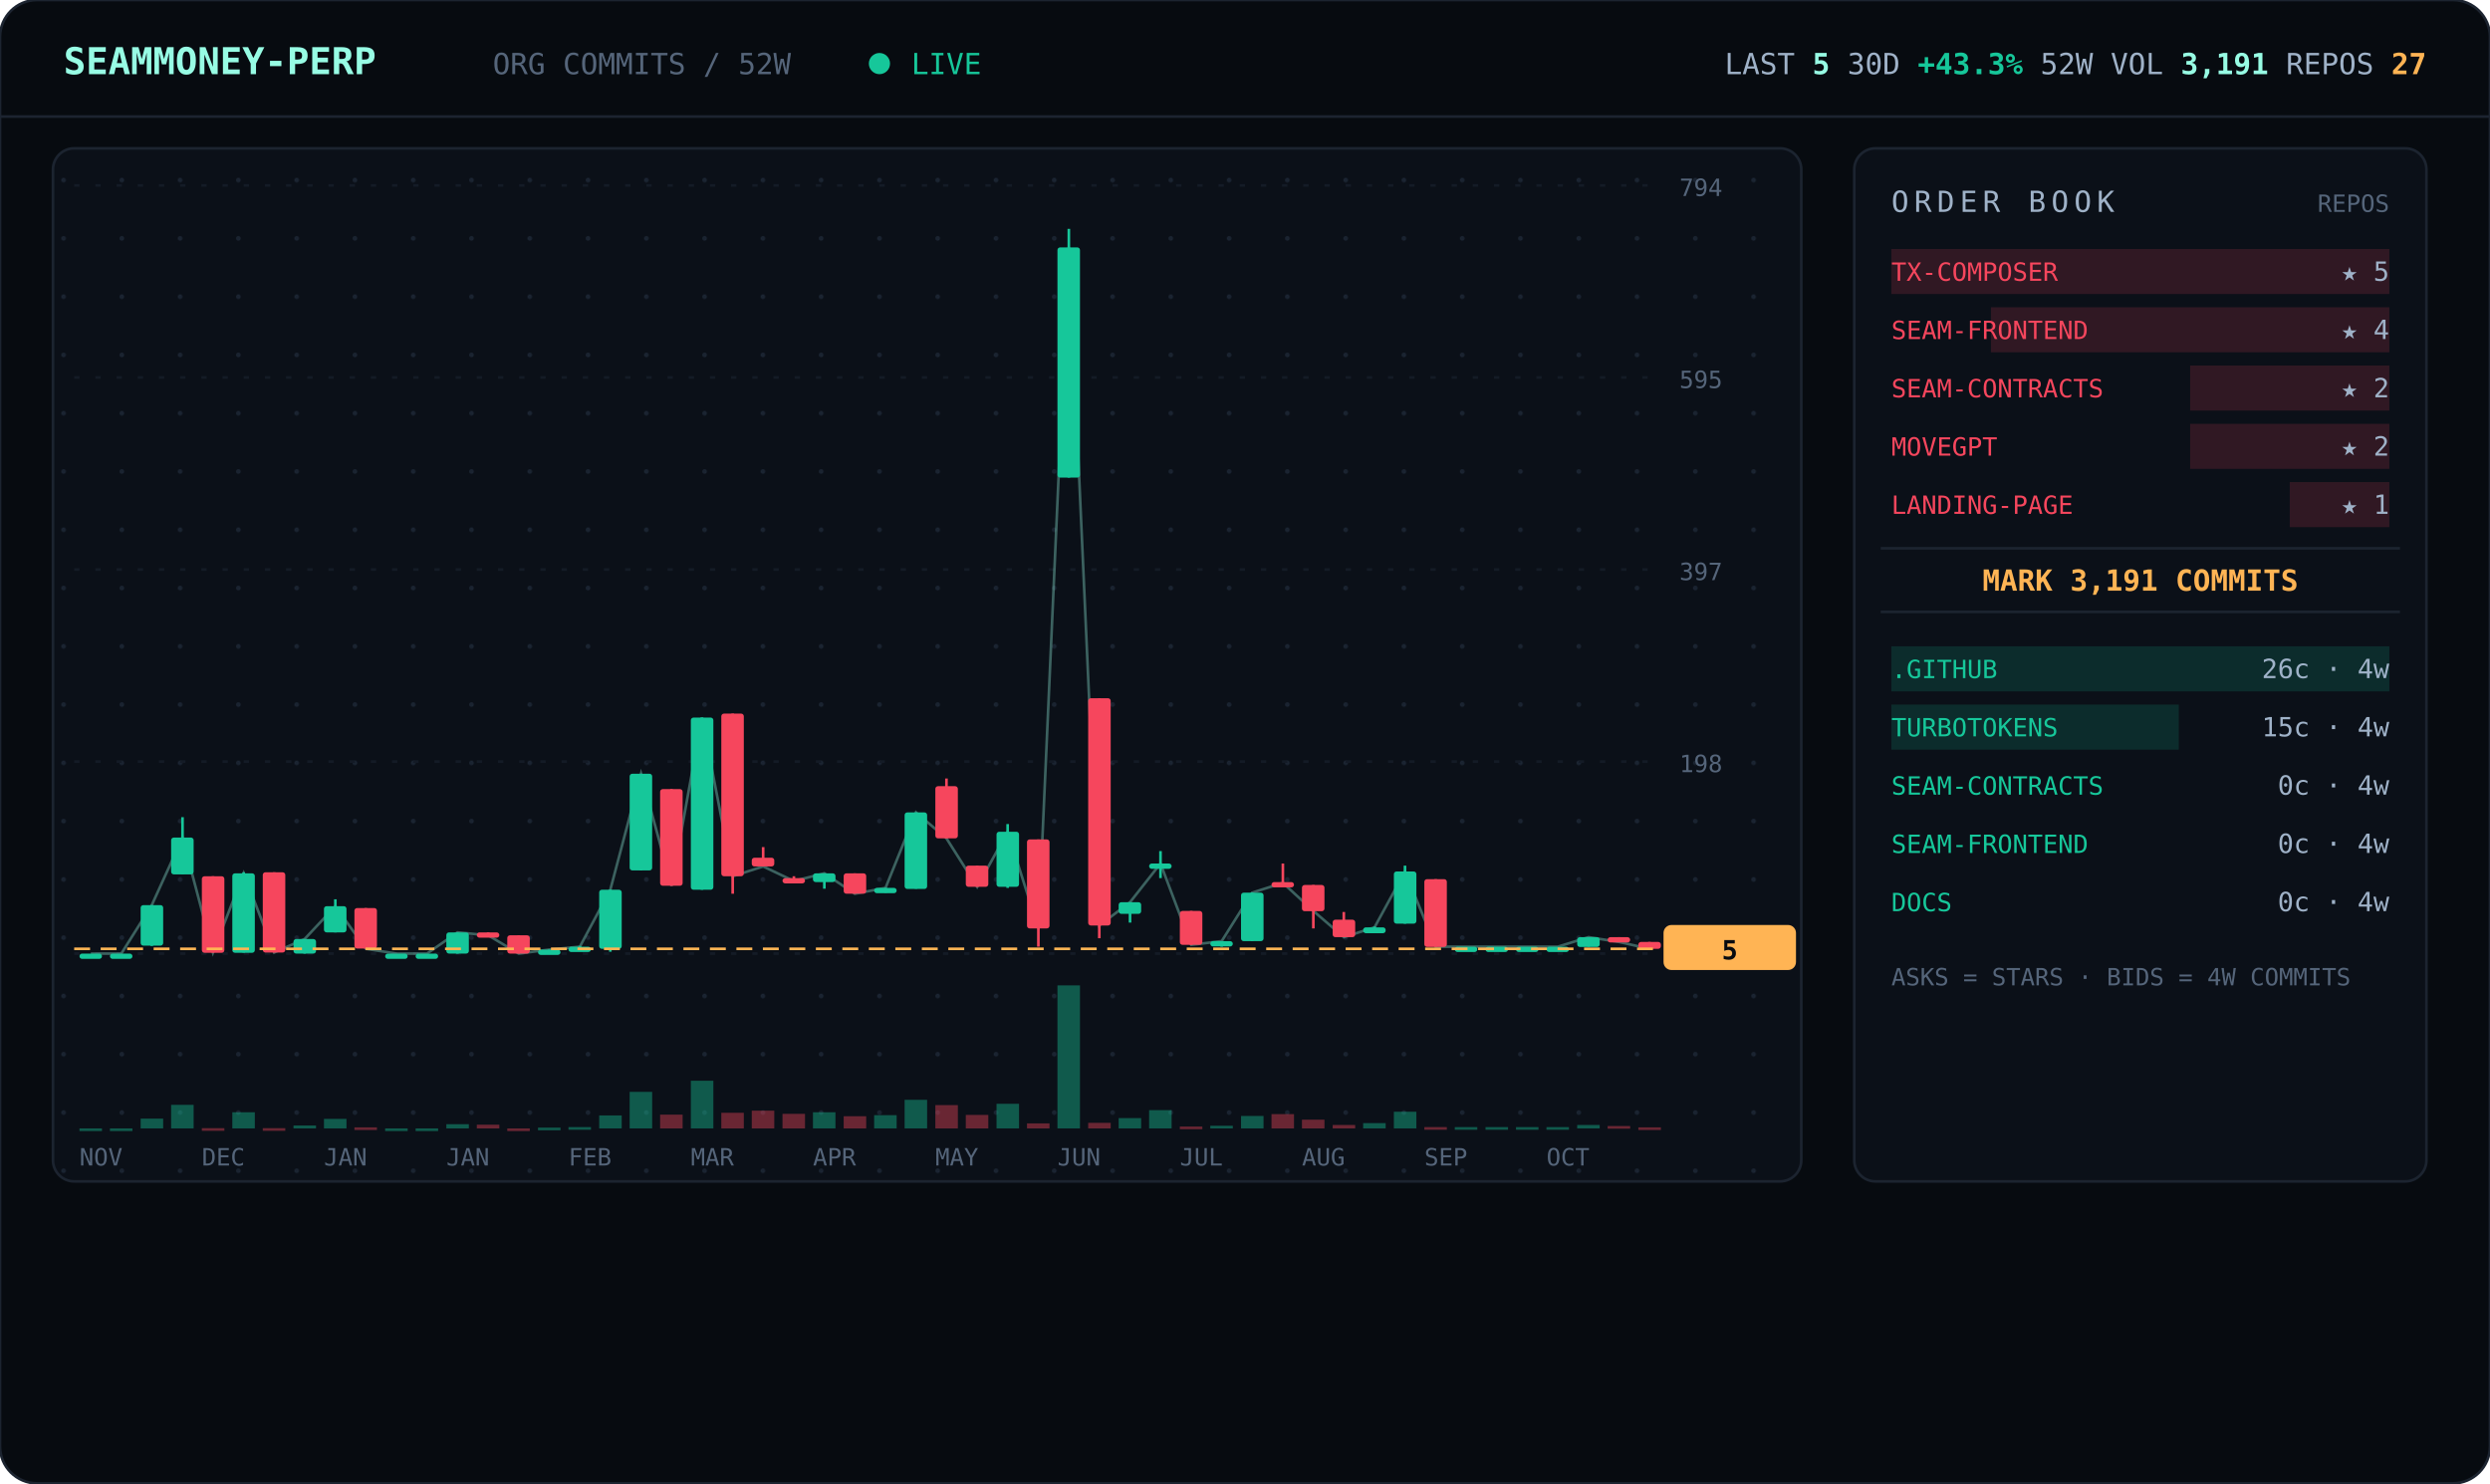
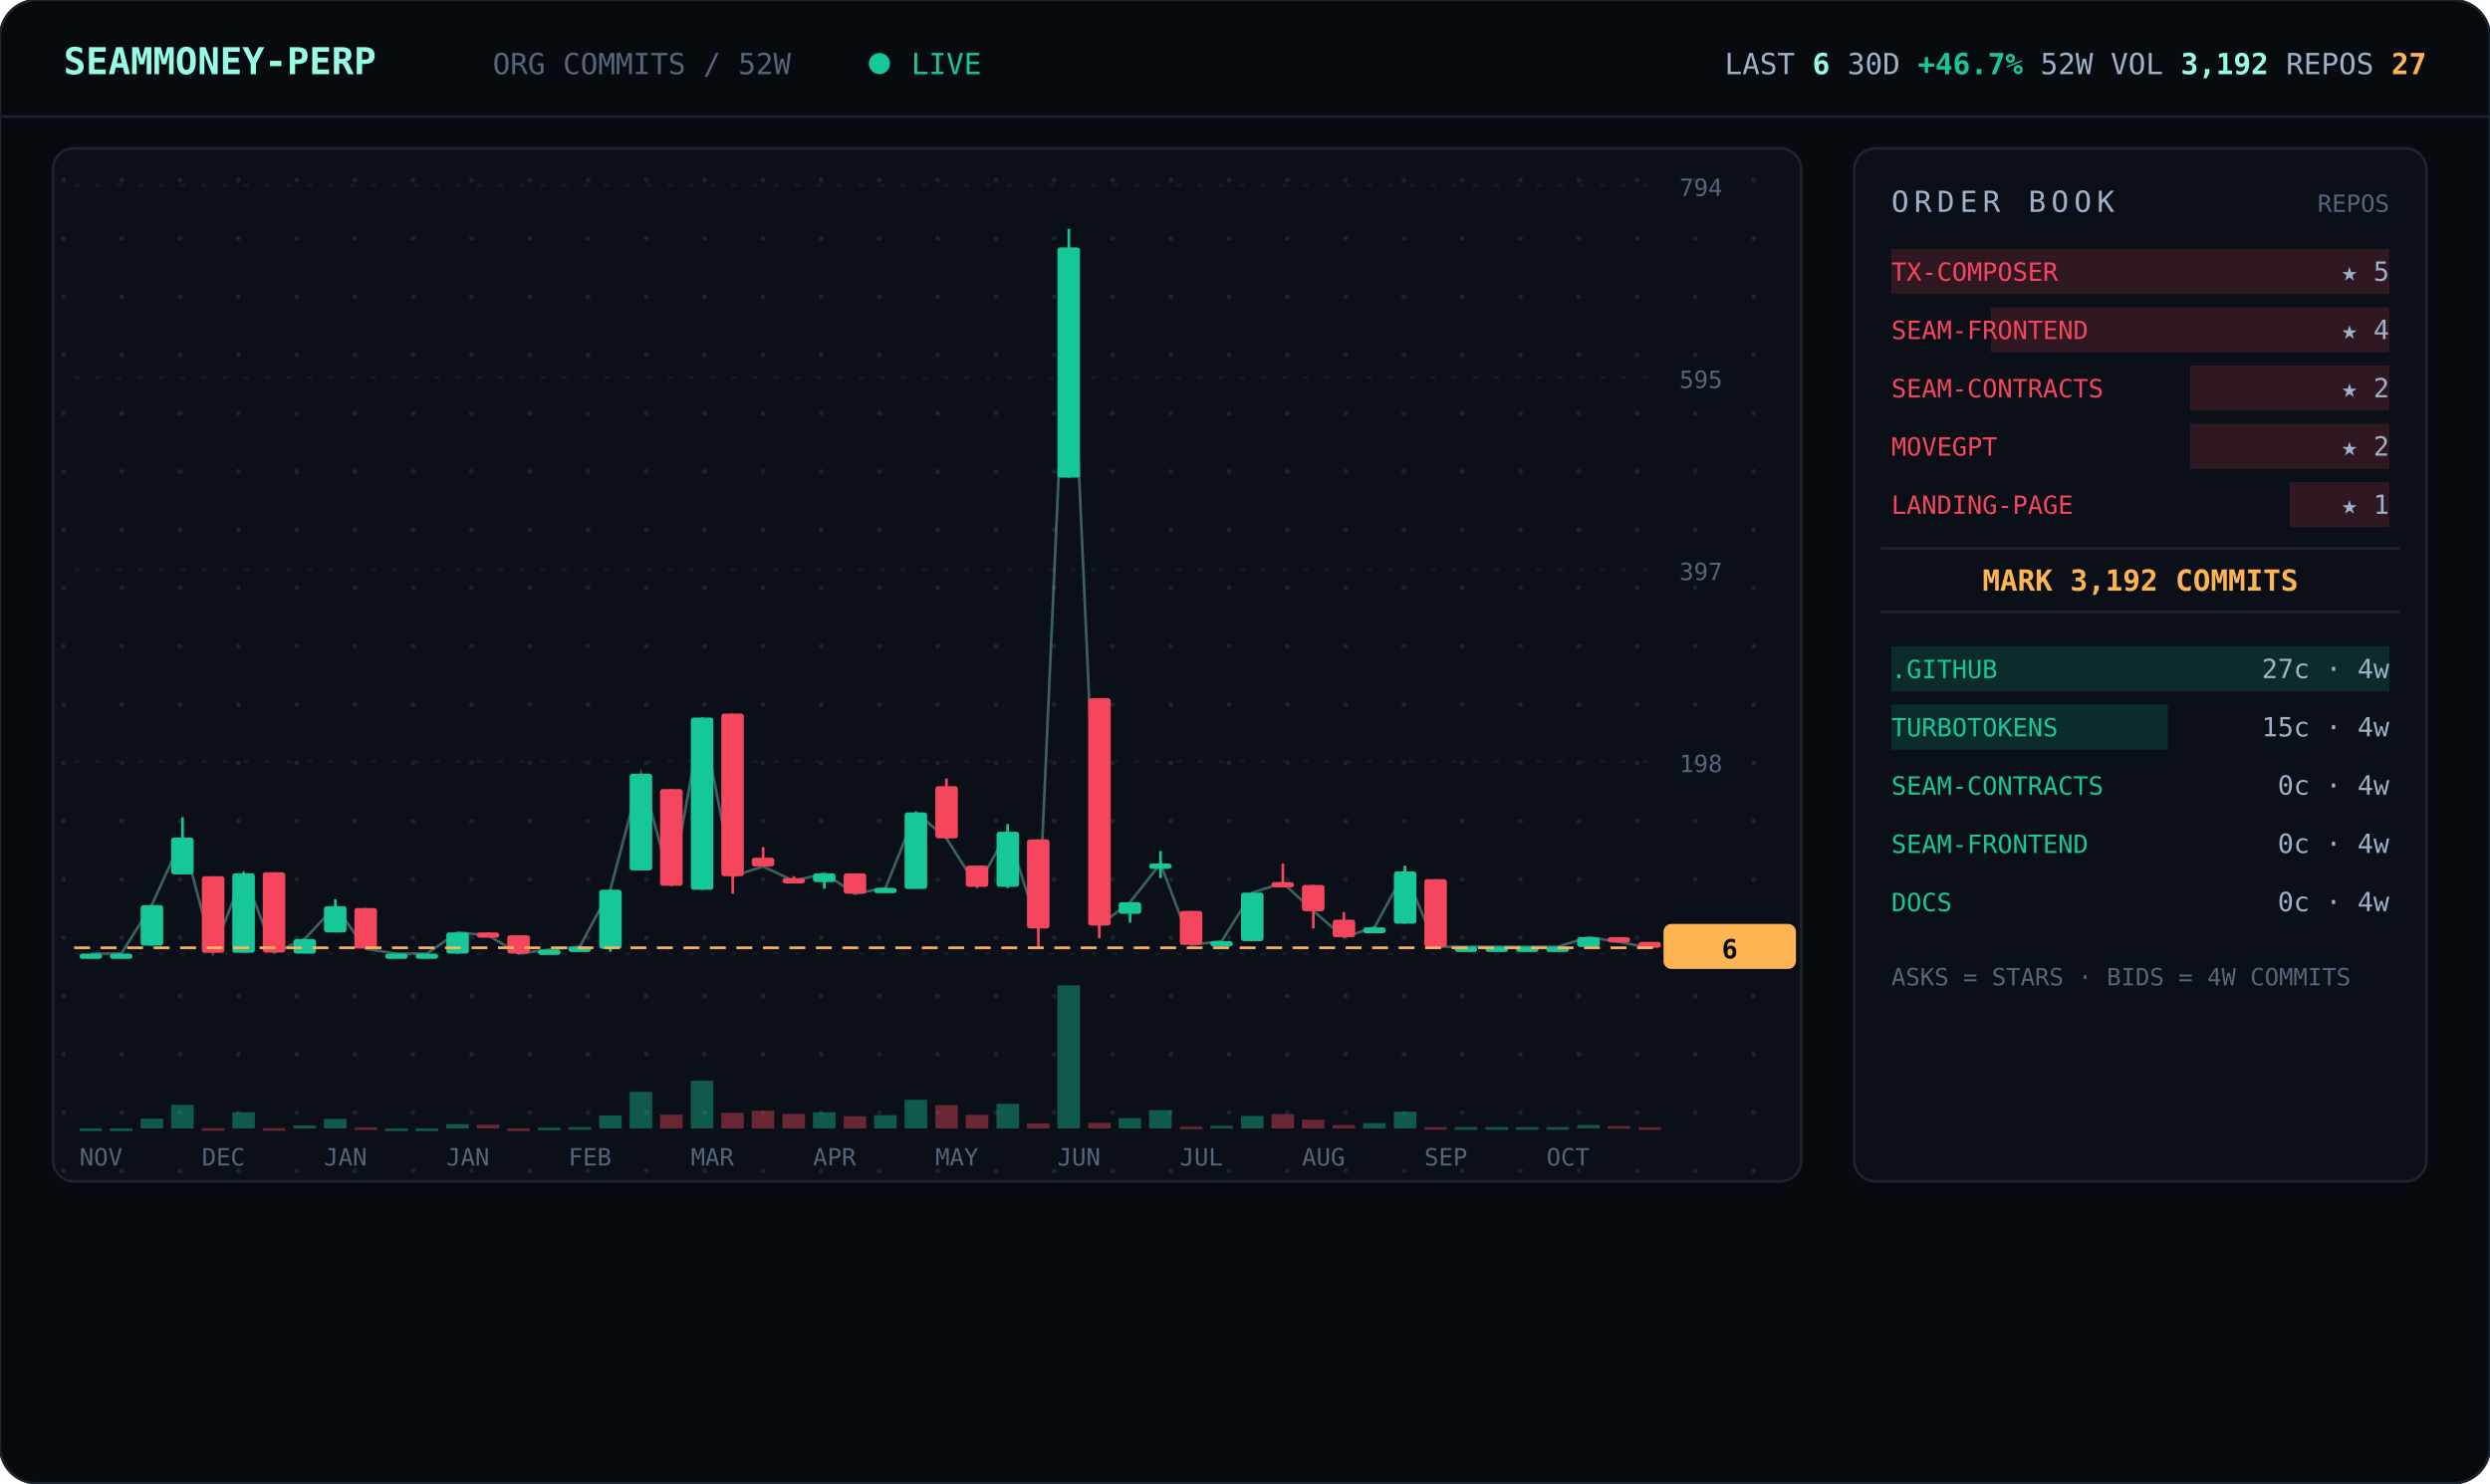
<svg xmlns="http://www.w3.org/2000/svg" viewBox="0 0 940 560" width="940" font-family="ui-monospace,'JetBrains Mono','SF Mono',Menlo,Consolas,monospace">
  <defs>
    <pattern id="dots" width="22" height="22" patternUnits="userSpaceOnUse">
      <circle cx="2" cy="2" r="0.9" fill="#1a2330" />
    </pattern>
  </defs>
  <rect width="940" height="560" rx="14" fill="#070b10" stroke="#1c2430" />
  <line x1="0" y1="44" x2="940" y2="44" stroke="#1c2430" />
  <text x="24" y="28" font-size="14" font-weight="700" fill="#97fce4">SEAMMONEY-PERP</text>
  <text x="186" y="28" font-size="11" fill="#55657a">ORG COMMITS / 52W</text>
  <circle cx="332" cy="24" r="4" fill="#16c79a">
    <animate attributeName="opacity" values="1;0.2;1" dur="2s" repeatCount="indefinite" />
  </circle>
  <text x="344" y="28" font-size="11" fill="#16c79a">LIVE</text>
-   <text x="916" y="28" text-anchor="end" font-size="11" fill="#9fb2c8">LAST <tspan fill="#97fce4" font-weight="700">5</tspan>   30D <tspan fill="#16c79a" font-weight="700">+43.3%</tspan>   52W VOL <tspan fill="#97fce4" font-weight="700">3,191</tspan>   REPOS <tspan fill="#ffb454" font-weight="700">27</tspan>
+   <text x="916" y="28" text-anchor="end" font-size="11" fill="#9fb2c8">LAST <tspan fill="#97fce4" font-weight="700">6</tspan>   30D <tspan fill="#16c79a" font-weight="700">+46.7%</tspan>   52W VOL <tspan fill="#97fce4" font-weight="700">3,192</tspan>   REPOS <tspan fill="#ffb454" font-weight="700">27</tspan>
  </text>
  <rect x="20" y="56" width="660" height="390" rx="8" fill="#0b1018" stroke="#1c2430" />
  <rect x="20" y="56" width="660" height="390" rx="8" fill="url(#dots)" />
  <line x1="28" y1="360.0" x2="624" y2="360.0" stroke="#141b26" stroke-dasharray="2 6" />
  <text x="634" y="364.0" font-size="9" fill="#55657a">0</text>
  <line x1="28" y1="287.5" x2="624" y2="287.5" stroke="#141b26" stroke-dasharray="2 6" />
  <text x="634" y="291.5" font-size="9" fill="#55657a">198</text>
  <line x1="28" y1="215.0" x2="624" y2="215.0" stroke="#141b26" stroke-dasharray="2 6" />
  <text x="634" y="219.0" font-size="9" fill="#55657a">397</text>
  <line x1="28" y1="142.5" x2="624" y2="142.5" stroke="#141b26" stroke-dasharray="2 6" />
  <text x="634" y="146.5" font-size="9" fill="#55657a">595</text>
  <line x1="28" y1="70.0" x2="624" y2="70.0" stroke="#141b26" stroke-dasharray="2 6" />
  <text x="634" y="74.0" font-size="9" fill="#55657a">794</text>
-   <polyline points="34.3,360.0 45.8,360.0 57.3,341.7 68.9,316.2 80.4,359.6 92.0,329.7 103.5,359.6 115.0,354.5 126.6,342.1 138.1,358.2 149.7,360.0 161.2,360.0 172.7,352.0 184.3,353.1 195.8,360.0 207.3,358.5 218.9,357.4 230.4,335.9 242.0,292.1 253.5,334.4 265.0,270.9 276.6,330.8 288.1,327.1 299.7,332.6 311.2,329.7 322.7,337.4 334.3,335.2 345.8,306.7 357.3,316.5 368.9,334.8 380.4,314.0 392.0,350.5 403.5,93.4 415.0,349.4 426.6,340.6 438.1,326.0 449.7,356.7 461.2,355.3 472.7,337.0 484.3,333.3 495.8,343.9 507.3,353.8 518.9,350.1 530.4,329.0 542.0,357.4 553.5,357.4 565.0,357.4 576.6,357.4 588.1,357.4 599.7,353.8 611.2,355.6 622.7,358.2" fill="none" stroke="#97fce4" stroke-width="1" opacity="0.35" />
+   <polyline points="34.3,360.0 45.8,360.0 57.3,341.7 68.9,316.2 80.4,359.6 92.0,329.7 103.5,359.6 115.0,354.5 126.6,342.1 138.1,358.2 149.7,360.0 161.2,360.0 172.7,352.0 184.3,353.1 195.8,360.0 207.3,358.5 218.9,357.4 230.4,335.9 242.0,292.1 253.5,334.4 265.0,270.9 276.6,330.8 288.1,327.1 299.7,332.6 311.2,329.7 322.7,337.4 334.3,335.2 345.8,306.7 357.3,316.5 368.9,334.8 380.4,314.0 392.0,350.5 403.5,93.4 415.0,349.4 426.6,340.6 438.1,326.0 449.7,356.7 461.2,355.3 472.7,337.0 484.3,333.3 495.8,343.9 507.3,353.8 518.9,350.1 530.4,329.0 542.0,357.4 553.5,357.4 565.0,357.4 576.6,357.4 588.1,357.4 599.7,353.8 611.2,355.6 622.7,357.8" fill="none" stroke="#97fce4" stroke-width="1" opacity="0.35" />
  <line x1="34.3" y1="360.0" x2="34.3" y2="360.0" stroke="#16c79a" />
  <rect x="30.0" y="360.0" width="8.5" height="2.0" rx="1" fill="#16c79a" />
  <rect x="30.0" y="426.0" width="8.5" height="1.0" fill="#16c79a" opacity="0.4" />
  <line x1="45.8" y1="360.0" x2="45.8" y2="360.0" stroke="#16c79a" />
  <rect x="41.5" y="360.0" width="8.5" height="2.0" rx="1" fill="#16c79a" />
  <rect x="41.5" y="426.0" width="8.5" height="1.0" fill="#16c79a" opacity="0.4" />
  <line x1="57.3" y1="341.7" x2="57.3" y2="357.1" stroke="#16c79a" />
  <rect x="53.1" y="341.7" width="8.5" height="15.3" rx="1" fill="#16c79a" />
  <rect x="53.1" y="422.3" width="8.5" height="3.7" fill="#16c79a" opacity="0.4" />
  <line x1="68.9" y1="308.5" x2="68.9" y2="330.0" stroke="#16c79a" />
  <rect x="64.6" y="316.2" width="8.5" height="13.9" rx="1" fill="#16c79a" />
  <rect x="64.6" y="417.1" width="8.5" height="8.9" fill="#16c79a" opacity="0.4" />
  <line x1="80.4" y1="330.8" x2="80.4" y2="359.6" stroke="#f6465d" />
  <rect x="76.2" y="330.8" width="8.5" height="28.9" rx="1" fill="#f6465d" />
  <rect x="76.2" y="425.9" width="8.5" height="1.0" fill="#f6465d" opacity="0.4" />
  <line x1="92.0" y1="329.3" x2="92.0" y2="359.6" stroke="#16c79a" />
  <rect x="87.7" y="329.7" width="8.5" height="30.0" rx="1" fill="#16c79a" />
  <rect x="87.7" y="419.9" width="8.5" height="6.1" fill="#16c79a" opacity="0.4" />
  <line x1="103.5" y1="329.3" x2="103.5" y2="359.6" stroke="#f6465d" />
  <rect x="99.2" y="329.3" width="8.5" height="30.3" rx="1" fill="#f6465d" />
  <rect x="99.2" y="425.9" width="8.5" height="1.0" fill="#f6465d" opacity="0.4" />
  <line x1="115.0" y1="354.5" x2="115.0" y2="360.0" stroke="#16c79a" />
  <rect x="110.8" y="354.5" width="8.5" height="5.5" rx="1" fill="#16c79a" />
  <rect x="110.8" y="424.9" width="8.5" height="1.1" fill="#16c79a" opacity="0.4" />
  <line x1="126.6" y1="339.5" x2="126.6" y2="352.0" stroke="#16c79a" />
  <rect x="122.3" y="342.1" width="8.5" height="9.9" rx="1" fill="#16c79a" />
  <rect x="122.3" y="422.4" width="8.5" height="3.6" fill="#16c79a" opacity="0.4" />
  <line x1="138.1" y1="342.8" x2="138.1" y2="358.2" stroke="#f6465d" />
  <rect x="133.8" y="342.8" width="8.5" height="15.3" rx="1" fill="#f6465d" />
  <rect x="133.8" y="425.6" width="8.5" height="1.0" fill="#f6465d" opacity="0.4" />
  <line x1="149.7" y1="360.0" x2="149.7" y2="360.0" stroke="#16c79a" />
  <rect x="145.4" y="360.0" width="8.5" height="2.0" rx="1" fill="#16c79a" />
  <rect x="145.4" y="426.0" width="8.5" height="1.0" fill="#16c79a" opacity="0.4" />
  <line x1="161.2" y1="360.0" x2="161.2" y2="360.0" stroke="#16c79a" />
  <rect x="156.9" y="360.0" width="8.5" height="2.0" rx="1" fill="#16c79a" />
  <rect x="156.9" y="426.0" width="8.5" height="1.0" fill="#16c79a" opacity="0.4" />
  <line x1="172.7" y1="352.0" x2="172.7" y2="360.0" stroke="#16c79a" />
  <rect x="168.5" y="352.0" width="8.5" height="8.0" rx="1" fill="#16c79a" />
  <rect x="168.5" y="424.4" width="8.5" height="1.6" fill="#16c79a" opacity="0.4" />
  <line x1="184.3" y1="352.0" x2="184.3" y2="353.4" stroke="#f6465d" />
  <rect x="180.0" y="352.0" width="8.5" height="2.0" rx="1" fill="#f6465d" />
  <rect x="180.0" y="424.6" width="8.5" height="1.4" fill="#f6465d" opacity="0.4" />
  <line x1="195.8" y1="353.1" x2="195.8" y2="360.0" stroke="#f6465d" />
  <rect x="191.5" y="353.1" width="8.5" height="6.9" rx="1" fill="#f6465d" />
  <rect x="191.5" y="426.0" width="8.5" height="1.0" fill="#f6465d" opacity="0.4" />
  <line x1="207.3" y1="358.5" x2="207.3" y2="359.6" stroke="#16c79a" />
  <rect x="203.1" y="358.5" width="8.5" height="2.0" rx="1" fill="#16c79a" />
  <rect x="203.1" y="425.7" width="8.5" height="1.0" fill="#16c79a" opacity="0.4" />
  <line x1="218.9" y1="357.1" x2="218.9" y2="358.2" stroke="#16c79a" />
  <rect x="214.6" y="357.4" width="8.5" height="2.0" rx="1" fill="#16c79a" />
  <rect x="214.6" y="425.5" width="8.5" height="1.0" fill="#16c79a" opacity="0.4" />
  <line x1="230.4" y1="335.9" x2="230.4" y2="359.3" stroke="#16c79a" />
  <rect x="226.2" y="335.9" width="8.5" height="22.3" rx="1" fill="#16c79a" />
  <rect x="226.2" y="421.1" width="8.5" height="4.9" fill="#16c79a" opacity="0.4" />
  <line x1="242.0" y1="292.1" x2="242.0" y2="328.6" stroke="#16c79a" />
  <rect x="237.7" y="292.1" width="8.5" height="36.5" rx="1" fill="#16c79a" />
  <rect x="237.7" y="412.2" width="8.5" height="13.8" fill="#16c79a" opacity="0.4" />
  <line x1="253.5" y1="297.9" x2="253.5" y2="334.4" stroke="#f6465d" />
  <rect x="249.2" y="297.9" width="8.5" height="36.5" rx="1" fill="#f6465d" />
  <rect x="249.2" y="420.8" width="8.5" height="5.2" fill="#f6465d" opacity="0.4" />
  <line x1="265.0" y1="270.9" x2="265.0" y2="335.9" stroke="#16c79a" />
  <rect x="260.8" y="270.9" width="8.5" height="65.0" rx="1" fill="#16c79a" />
  <rect x="260.8" y="408.0" width="8.5" height="18.0" fill="#16c79a" opacity="0.4" />
  <line x1="276.6" y1="269.4" x2="276.6" y2="337.4" stroke="#f6465d" />
  <rect x="272.3" y="269.4" width="8.5" height="61.4" rx="1" fill="#f6465d" />
  <rect x="272.3" y="420.1" width="8.5" height="5.9" fill="#f6465d" opacity="0.4" />
  <line x1="288.1" y1="319.8" x2="288.1" y2="327.1" stroke="#f6465d" />
  <rect x="283.8" y="323.8" width="8.5" height="3.3" rx="1" fill="#f6465d" />
  <rect x="283.8" y="419.3" width="8.5" height="6.7" fill="#f6465d" opacity="0.4" />
  <line x1="299.7" y1="330.8" x2="299.7" y2="332.6" stroke="#f6465d" />
  <rect x="295.4" y="331.5" width="8.5" height="2.0" rx="1" fill="#f6465d" />
  <rect x="295.4" y="420.5" width="8.5" height="5.5" fill="#f6465d" opacity="0.4" />
  <line x1="311.2" y1="329.7" x2="311.2" y2="335.5" stroke="#16c79a" />
  <rect x="306.9" y="329.7" width="8.5" height="3.3" rx="1" fill="#16c79a" />
  <rect x="306.9" y="419.9" width="8.5" height="6.1" fill="#16c79a" opacity="0.4" />
  <line x1="322.7" y1="329.7" x2="322.7" y2="337.4" stroke="#f6465d" />
  <rect x="318.5" y="329.7" width="8.5" height="7.7" rx="1" fill="#f6465d" />
  <rect x="318.5" y="421.4" width="8.5" height="4.6" fill="#f6465d" opacity="0.4" />
  <line x1="334.3" y1="335.2" x2="334.3" y2="337.0" stroke="#16c79a" />
  <rect x="330.0" y="335.2" width="8.5" height="2.0" rx="1" fill="#16c79a" />
  <rect x="330.0" y="421.0" width="8.5" height="5.0" fill="#16c79a" opacity="0.4" />
  <line x1="345.8" y1="306.7" x2="345.8" y2="335.5" stroke="#16c79a" />
  <rect x="341.5" y="306.7" width="8.5" height="28.9" rx="1" fill="#16c79a" />
  <rect x="341.5" y="415.2" width="8.5" height="10.8" fill="#16c79a" opacity="0.4" />
  <line x1="357.3" y1="293.9" x2="357.3" y2="316.5" stroke="#f6465d" />
  <rect x="353.1" y="296.8" width="8.5" height="19.7" rx="1" fill="#f6465d" />
  <rect x="353.1" y="417.2" width="8.5" height="8.8" fill="#f6465d" opacity="0.4" />
  <line x1="368.9" y1="326.8" x2="368.9" y2="334.8" stroke="#f6465d" />
  <rect x="364.6" y="326.8" width="8.5" height="8.0" rx="1" fill="#f6465d" />
  <rect x="364.6" y="420.9" width="8.5" height="5.1" fill="#f6465d" opacity="0.4" />
  <line x1="380.4" y1="311.1" x2="380.4" y2="335.2" stroke="#16c79a" />
  <rect x="376.2" y="314.0" width="8.5" height="20.8" rx="1" fill="#16c79a" />
  <rect x="376.2" y="416.7" width="8.5" height="9.3" fill="#16c79a" opacity="0.4" />
  <line x1="392.0" y1="316.9" x2="392.0" y2="357.4" stroke="#f6465d" />
  <rect x="387.7" y="316.9" width="8.5" height="33.6" rx="1" fill="#f6465d" />
  <rect x="387.7" y="424.1" width="8.5" height="1.9" fill="#f6465d" opacity="0.4" />
  <line x1="403.5" y1="86.4" x2="403.5" y2="180.3" stroke="#16c79a" />
  <rect x="399.2" y="93.4" width="8.5" height="86.9" rx="1" fill="#16c79a" />
  <rect x="399.2" y="372.0" width="8.5" height="54.0" fill="#16c79a" opacity="0.4" />
  <line x1="415.0" y1="263.6" x2="415.0" y2="354.2" stroke="#f6465d" />
  <rect x="410.8" y="263.6" width="8.5" height="85.8" rx="1" fill="#f6465d" />
  <rect x="410.8" y="423.9" width="8.5" height="2.1" fill="#f6465d" opacity="0.4" />
  <line x1="426.6" y1="340.6" x2="426.6" y2="348.3" stroke="#16c79a" />
  <rect x="422.3" y="340.6" width="8.5" height="4.4" rx="1" fill="#16c79a" />
  <rect x="422.3" y="422.1" width="8.5" height="3.9" fill="#16c79a" opacity="0.4" />
  <line x1="438.1" y1="321.3" x2="438.1" y2="331.5" stroke="#16c79a" />
  <rect x="433.8" y="326.0" width="8.5" height="2.0" rx="1" fill="#16c79a" />
  <rect x="433.8" y="419.1" width="8.5" height="6.9" fill="#16c79a" opacity="0.4" />
  <line x1="449.7" y1="343.9" x2="449.7" y2="356.7" stroke="#f6465d" />
  <rect x="445.4" y="343.9" width="8.5" height="12.8" rx="1" fill="#f6465d" />
  <rect x="445.4" y="425.3" width="8.5" height="1.0" fill="#f6465d" opacity="0.4" />
  <line x1="461.2" y1="355.3" x2="461.2" y2="357.4" stroke="#16c79a" />
  <rect x="456.9" y="355.3" width="8.5" height="2.0" rx="1" fill="#16c79a" />
  <rect x="456.9" y="425.0" width="8.5" height="1.0" fill="#16c79a" opacity="0.4" />
  <line x1="472.7" y1="337.0" x2="472.7" y2="355.3" stroke="#16c79a" />
  <rect x="468.5" y="337.0" width="8.5" height="18.3" rx="1" fill="#16c79a" />
  <rect x="468.5" y="421.3" width="8.5" height="4.7" fill="#16c79a" opacity="0.4" />
  <line x1="484.3" y1="326.0" x2="484.3" y2="333.3" stroke="#f6465d" />
  <rect x="480.0" y="333.0" width="8.5" height="2.0" rx="1" fill="#f6465d" />
  <rect x="480.0" y="420.6" width="8.5" height="5.4" fill="#f6465d" opacity="0.4" />
  <line x1="495.8" y1="334.1" x2="495.8" y2="350.5" stroke="#f6465d" />
  <rect x="491.5" y="334.1" width="8.5" height="9.9" rx="1" fill="#f6465d" />
  <rect x="491.5" y="422.7" width="8.5" height="3.3" fill="#f6465d" opacity="0.4" />
  <line x1="507.3" y1="344.3" x2="507.3" y2="353.8" stroke="#f6465d" />
  <rect x="503.1" y="347.2" width="8.5" height="6.6" rx="1" fill="#f6465d" />
  <rect x="503.1" y="424.7" width="8.5" height="1.3" fill="#f6465d" opacity="0.4" />
  <line x1="518.9" y1="349.8" x2="518.9" y2="352.3" stroke="#16c79a" />
  <rect x="514.6" y="350.1" width="8.5" height="2.2" rx="1" fill="#16c79a" />
  <rect x="514.6" y="424.0" width="8.5" height="2.0" fill="#16c79a" opacity="0.4" />
  <line x1="530.4" y1="326.8" x2="530.4" y2="348.7" stroke="#16c79a" />
  <rect x="526.2" y="329.0" width="8.5" height="19.7" rx="1" fill="#16c79a" />
  <rect x="526.2" y="419.7" width="8.5" height="6.3" fill="#16c79a" opacity="0.4" />
  <line x1="542.0" y1="331.9" x2="542.0" y2="357.4" stroke="#f6465d" />
  <rect x="537.7" y="331.9" width="8.5" height="25.6" rx="1" fill="#f6465d" />
  <rect x="537.7" y="425.5" width="8.5" height="1.0" fill="#f6465d" opacity="0.4" />
  <line x1="553.5" y1="357.4" x2="553.5" y2="357.4" stroke="#16c79a" />
  <rect x="549.2" y="357.4" width="8.5" height="2.0" rx="1" fill="#16c79a" />
  <rect x="549.2" y="425.5" width="8.5" height="1.0" fill="#16c79a" opacity="0.4" />
  <line x1="565.0" y1="357.4" x2="565.0" y2="357.4" stroke="#16c79a" />
  <rect x="560.8" y="357.4" width="8.5" height="2.0" rx="1" fill="#16c79a" />
  <rect x="560.8" y="425.5" width="8.5" height="1.0" fill="#16c79a" opacity="0.4" />
  <line x1="576.6" y1="357.4" x2="576.6" y2="357.4" stroke="#16c79a" />
  <rect x="572.3" y="357.4" width="8.5" height="2.0" rx="1" fill="#16c79a" />
  <rect x="572.3" y="425.5" width="8.5" height="1.0" fill="#16c79a" opacity="0.4" />
  <line x1="588.1" y1="357.4" x2="588.1" y2="357.4" stroke="#16c79a" />
  <rect x="583.8" y="357.4" width="8.5" height="2.0" rx="1" fill="#16c79a" />
  <rect x="583.8" y="425.5" width="8.5" height="1.0" fill="#16c79a" opacity="0.4" />
  <line x1="599.7" y1="353.8" x2="599.7" y2="357.4" stroke="#16c79a" />
  <rect x="595.4" y="353.8" width="8.5" height="3.7" rx="1" fill="#16c79a" />
  <rect x="595.4" y="424.7" width="8.5" height="1.3" fill="#16c79a" opacity="0.4" />
  <line x1="611.2" y1="353.8" x2="611.2" y2="355.6" stroke="#f6465d" />
  <rect x="606.9" y="353.8" width="8.5" height="2.0" rx="1" fill="#f6465d" />
  <rect x="606.9" y="425.1" width="8.5" height="1.0" fill="#f6465d" opacity="0.4" />
-   <line x1="622.7" y1="355.6" x2="622.7" y2="358.2" stroke="#f6465d" />
-   <rect x="618.5" y="355.6" width="8.5" height="2.6" rx="1" fill="#f6465d" />
+   <line x1="622.7" y1="355.6" x2="622.7" y2="357.8" stroke="#f6465d" />
+   <rect x="618.5" y="355.6" width="8.5" height="2.2" rx="1" fill="#f6465d" />
  <rect x="618.5" y="425.6" width="8.5" height="1.0" fill="#f6465d" opacity="0.4" />
-   <line x1="28" y1="358.2" x2="624" y2="358.2" stroke="#ffb454" stroke-dasharray="6 4" />
-   <rect x="628" y="349.2" width="50" height="17" rx="3" fill="#ffb454" />
-   <text x="653" y="362.2" text-anchor="middle" font-size="10" font-weight="700" fill="#070b10">5</text>
+   <line x1="28" y1="357.8" x2="624" y2="357.8" stroke="#ffb454" stroke-dasharray="6 4" />
+   <rect x="628" y="348.8" width="50" height="17" rx="3" fill="#ffb454" />
+   <text x="653" y="361.8" text-anchor="middle" font-size="10" font-weight="700" fill="#070b10">6</text>
  <text x="30.0" y="440" font-size="9" fill="#55657a">NOV</text>
  <text x="76.2" y="440" font-size="9" fill="#55657a">DEC</text>
  <text x="122.3" y="440" font-size="9" fill="#55657a">JAN</text>
  <text x="168.5" y="440" font-size="9" fill="#55657a">JAN</text>
  <text x="214.6" y="440" font-size="9" fill="#55657a">FEB</text>
  <text x="260.8" y="440" font-size="9" fill="#55657a">MAR</text>
  <text x="306.9" y="440" font-size="9" fill="#55657a">APR</text>
  <text x="353.1" y="440" font-size="9" fill="#55657a">MAY</text>
  <text x="399.2" y="440" font-size="9" fill="#55657a">JUN</text>
  <text x="445.4" y="440" font-size="9" fill="#55657a">JUL</text>
  <text x="491.5" y="440" font-size="9" fill="#55657a">AUG</text>
  <text x="537.7" y="440" font-size="9" fill="#55657a">SEP</text>
  <text x="583.8" y="440" font-size="9" fill="#55657a">OCT</text>
  <rect x="700" y="56" width="216" height="390" rx="8" fill="#0b1018" stroke="#1c2430" />
  <text x="714" y="80" font-size="11" letter-spacing="2" fill="#9fb2c8">ORDER BOOK</text>
  <text x="902" y="80" text-anchor="end" font-size="9" fill="#55657a">REPOS</text>
  <rect x="714.0" y="94" width="188.0" height="17" fill="#f6465d" opacity="0.16" />
  <text x="714" y="106" font-size="9.5" fill="#f6465d">TX-COMPOSER</text>
  <text x="902" y="106" text-anchor="end" font-size="10" fill="#9fb2c8">★ 5</text>
  <rect x="751.6" y="116" width="150.4" height="17" fill="#f6465d" opacity="0.16" />
  <text x="714" y="128" font-size="9.5" fill="#f6465d">SEAM-FRONTEND</text>
  <text x="902" y="128" text-anchor="end" font-size="10" fill="#9fb2c8">★ 4</text>
  <rect x="826.8" y="138" width="75.2" height="17" fill="#f6465d" opacity="0.16" />
  <text x="714" y="150" font-size="9.5" fill="#f6465d">SEAM-CONTRACTS</text>
  <text x="902" y="150" text-anchor="end" font-size="10" fill="#9fb2c8">★ 2</text>
  <rect x="826.8" y="160" width="75.2" height="17" fill="#f6465d" opacity="0.16" />
  <text x="714" y="172" font-size="9.5" fill="#f6465d">MOVEGPT</text>
  <text x="902" y="172" text-anchor="end" font-size="10" fill="#9fb2c8">★ 2</text>
  <rect x="864.4" y="182" width="37.6" height="17" fill="#f6465d" opacity="0.16" />
  <text x="714" y="194" font-size="9.5" fill="#f6465d">LANDING-PAGE</text>
  <text x="902" y="194" text-anchor="end" font-size="10" fill="#9fb2c8">★ 1</text>
  <line x1="710" y1="207" x2="906" y2="207" stroke="#1c2430" />
-   <text x="808.0" y="223" text-anchor="middle" font-size="11" font-weight="700" fill="#ffb454">MARK 3,191 COMMITS</text>
+   <text x="808.0" y="223" text-anchor="middle" font-size="11" font-weight="700" fill="#ffb454">MARK 3,192 COMMITS</text>
  <line x1="710" y1="231" x2="906" y2="231" stroke="#1c2430" />
  <rect x="714" y="244" width="188.0" height="17" fill="#16c79a" opacity="0.16" />
  <text x="714" y="256" font-size="9.5" fill="#16c79a">.GITHUB</text>
-   <text x="902" y="256" text-anchor="end" font-size="10" fill="#9fb2c8">26c · 4w</text>
-   <rect x="714" y="266" width="108.5" height="17" fill="#16c79a" opacity="0.16" />
+   <text x="902" y="256" text-anchor="end" font-size="10" fill="#9fb2c8">27c · 4w</text>
+   <rect x="714" y="266" width="104.4" height="17" fill="#16c79a" opacity="0.16" />
  <text x="714" y="278" font-size="9.5" fill="#16c79a">TURBOTOKENS</text>
  <text x="902" y="278" text-anchor="end" font-size="10" fill="#9fb2c8">15c · 4w</text>
  <rect x="714" y="288" width="0.0" height="17" fill="#16c79a" opacity="0.16" />
  <text x="714" y="300" font-size="9.5" fill="#16c79a">SEAM-CONTRACTS</text>
  <text x="902" y="300" text-anchor="end" font-size="10" fill="#9fb2c8">0c · 4w</text>
  <rect x="714" y="310" width="0.0" height="17" fill="#16c79a" opacity="0.16" />
  <text x="714" y="322" font-size="9.5" fill="#16c79a">SEAM-FRONTEND</text>
  <text x="902" y="322" text-anchor="end" font-size="10" fill="#9fb2c8">0c · 4w</text>
  <rect x="714" y="332" width="0.0" height="17" fill="#16c79a" opacity="0.16" />
  <text x="714" y="344" font-size="9.5" fill="#16c79a">DOCS</text>
  <text x="902" y="344" text-anchor="end" font-size="10" fill="#9fb2c8">0c · 4w</text>
  <text x="714" y="372" font-size="9" fill="#55657a">ASKS = STARS · BIDS = 4W COMMITS</text>
</svg>
